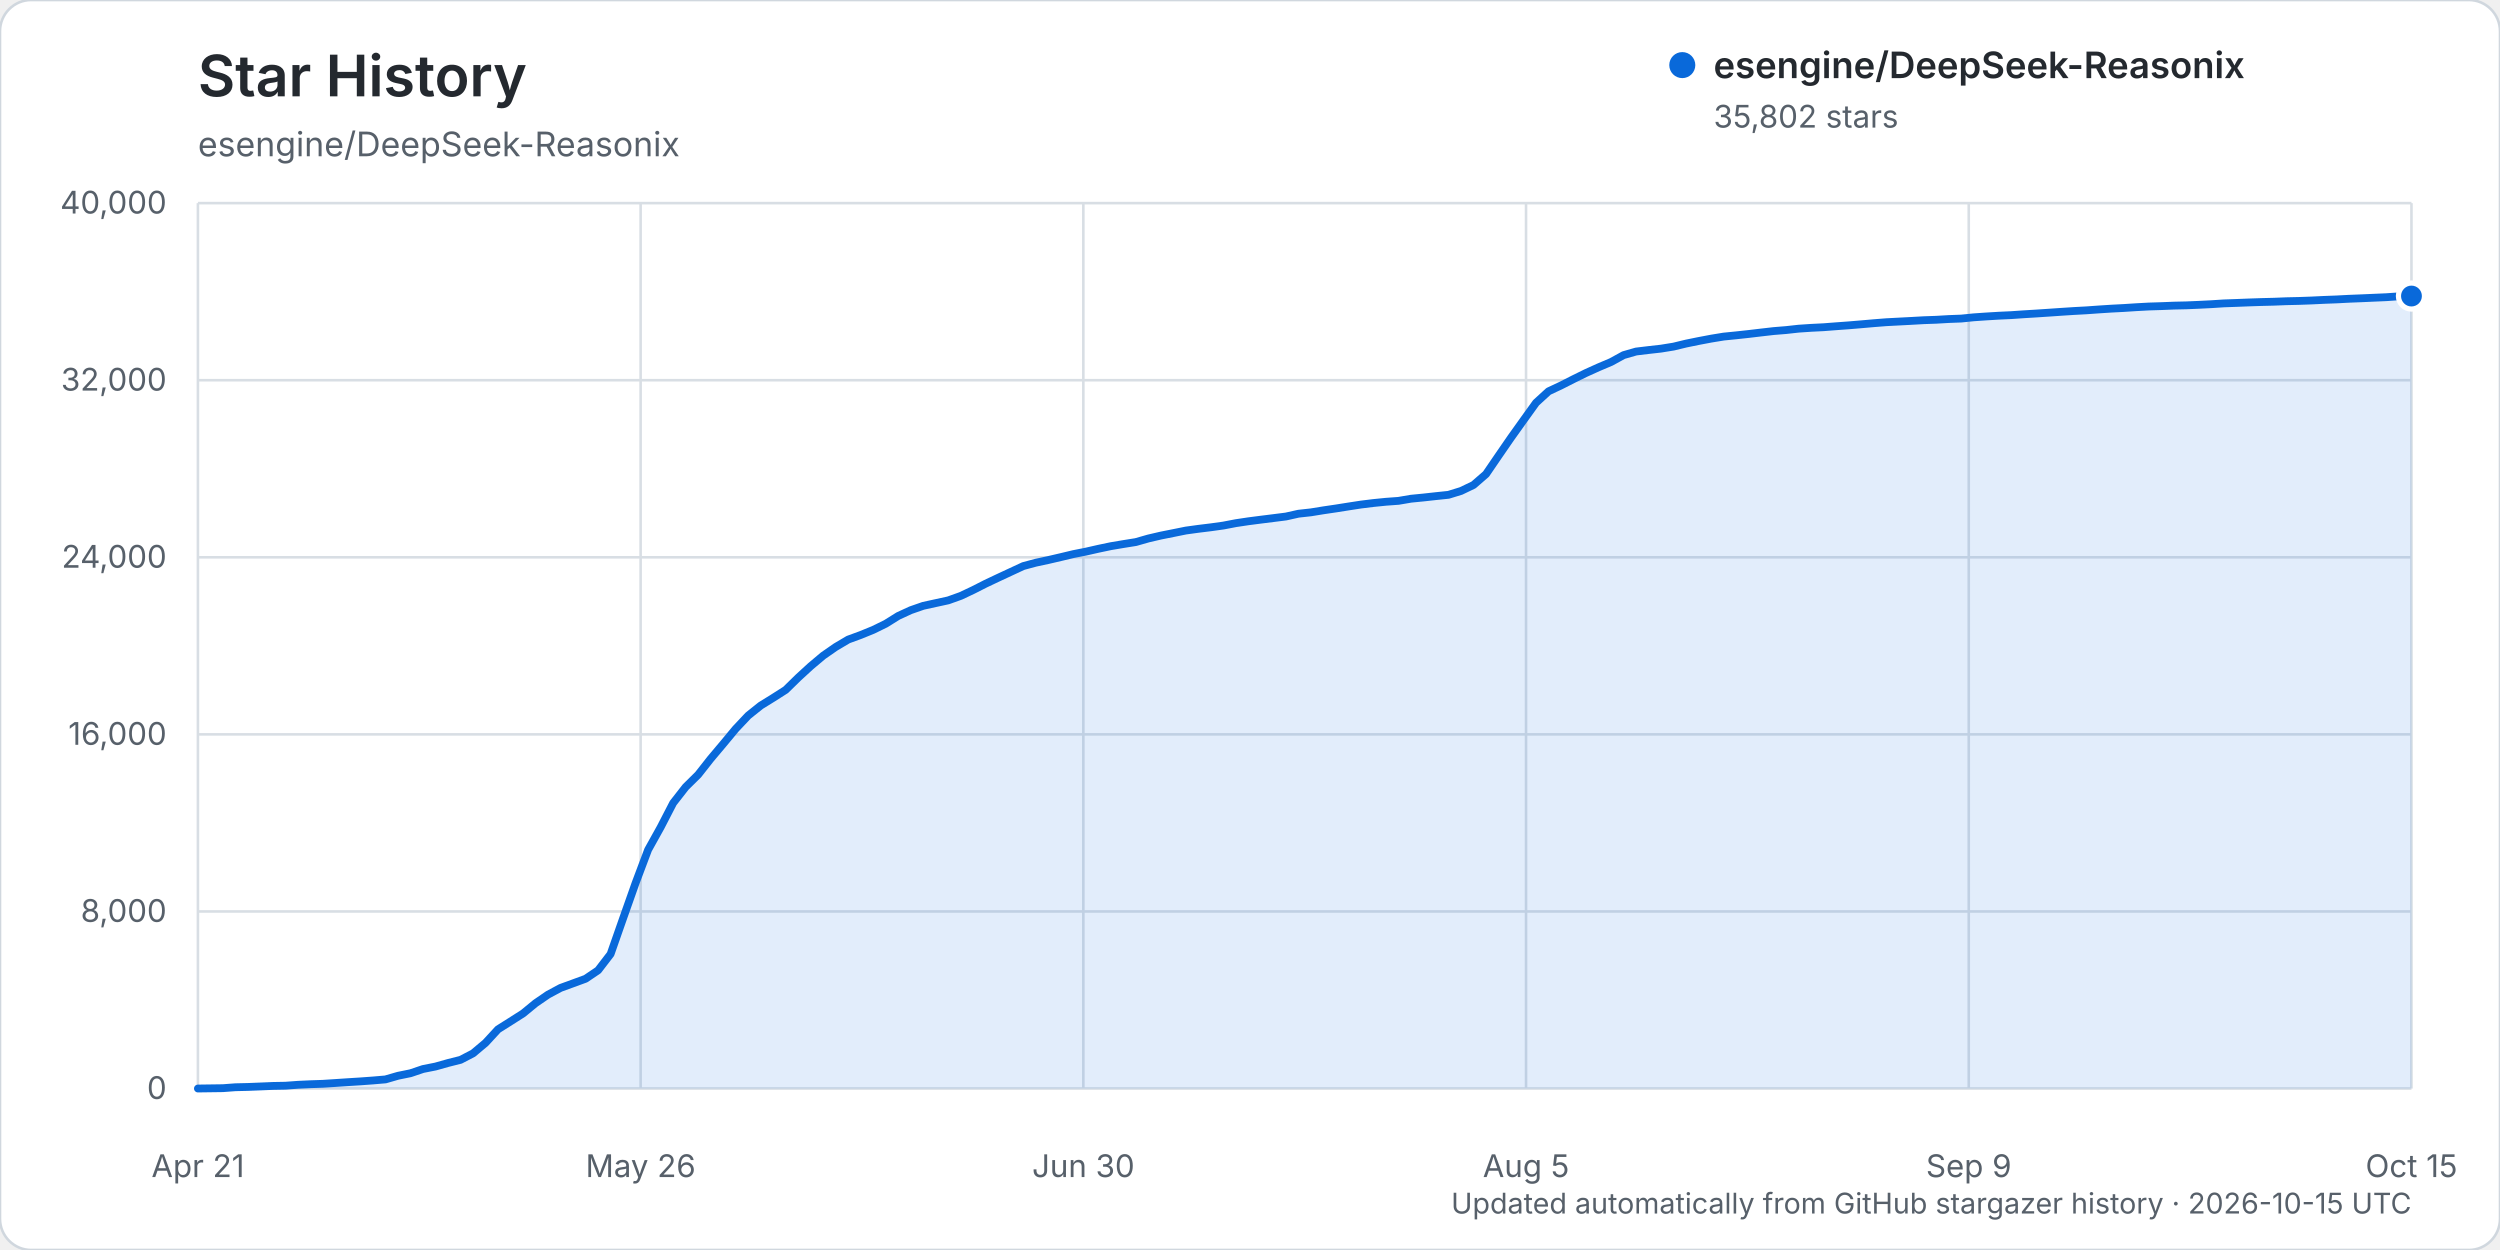
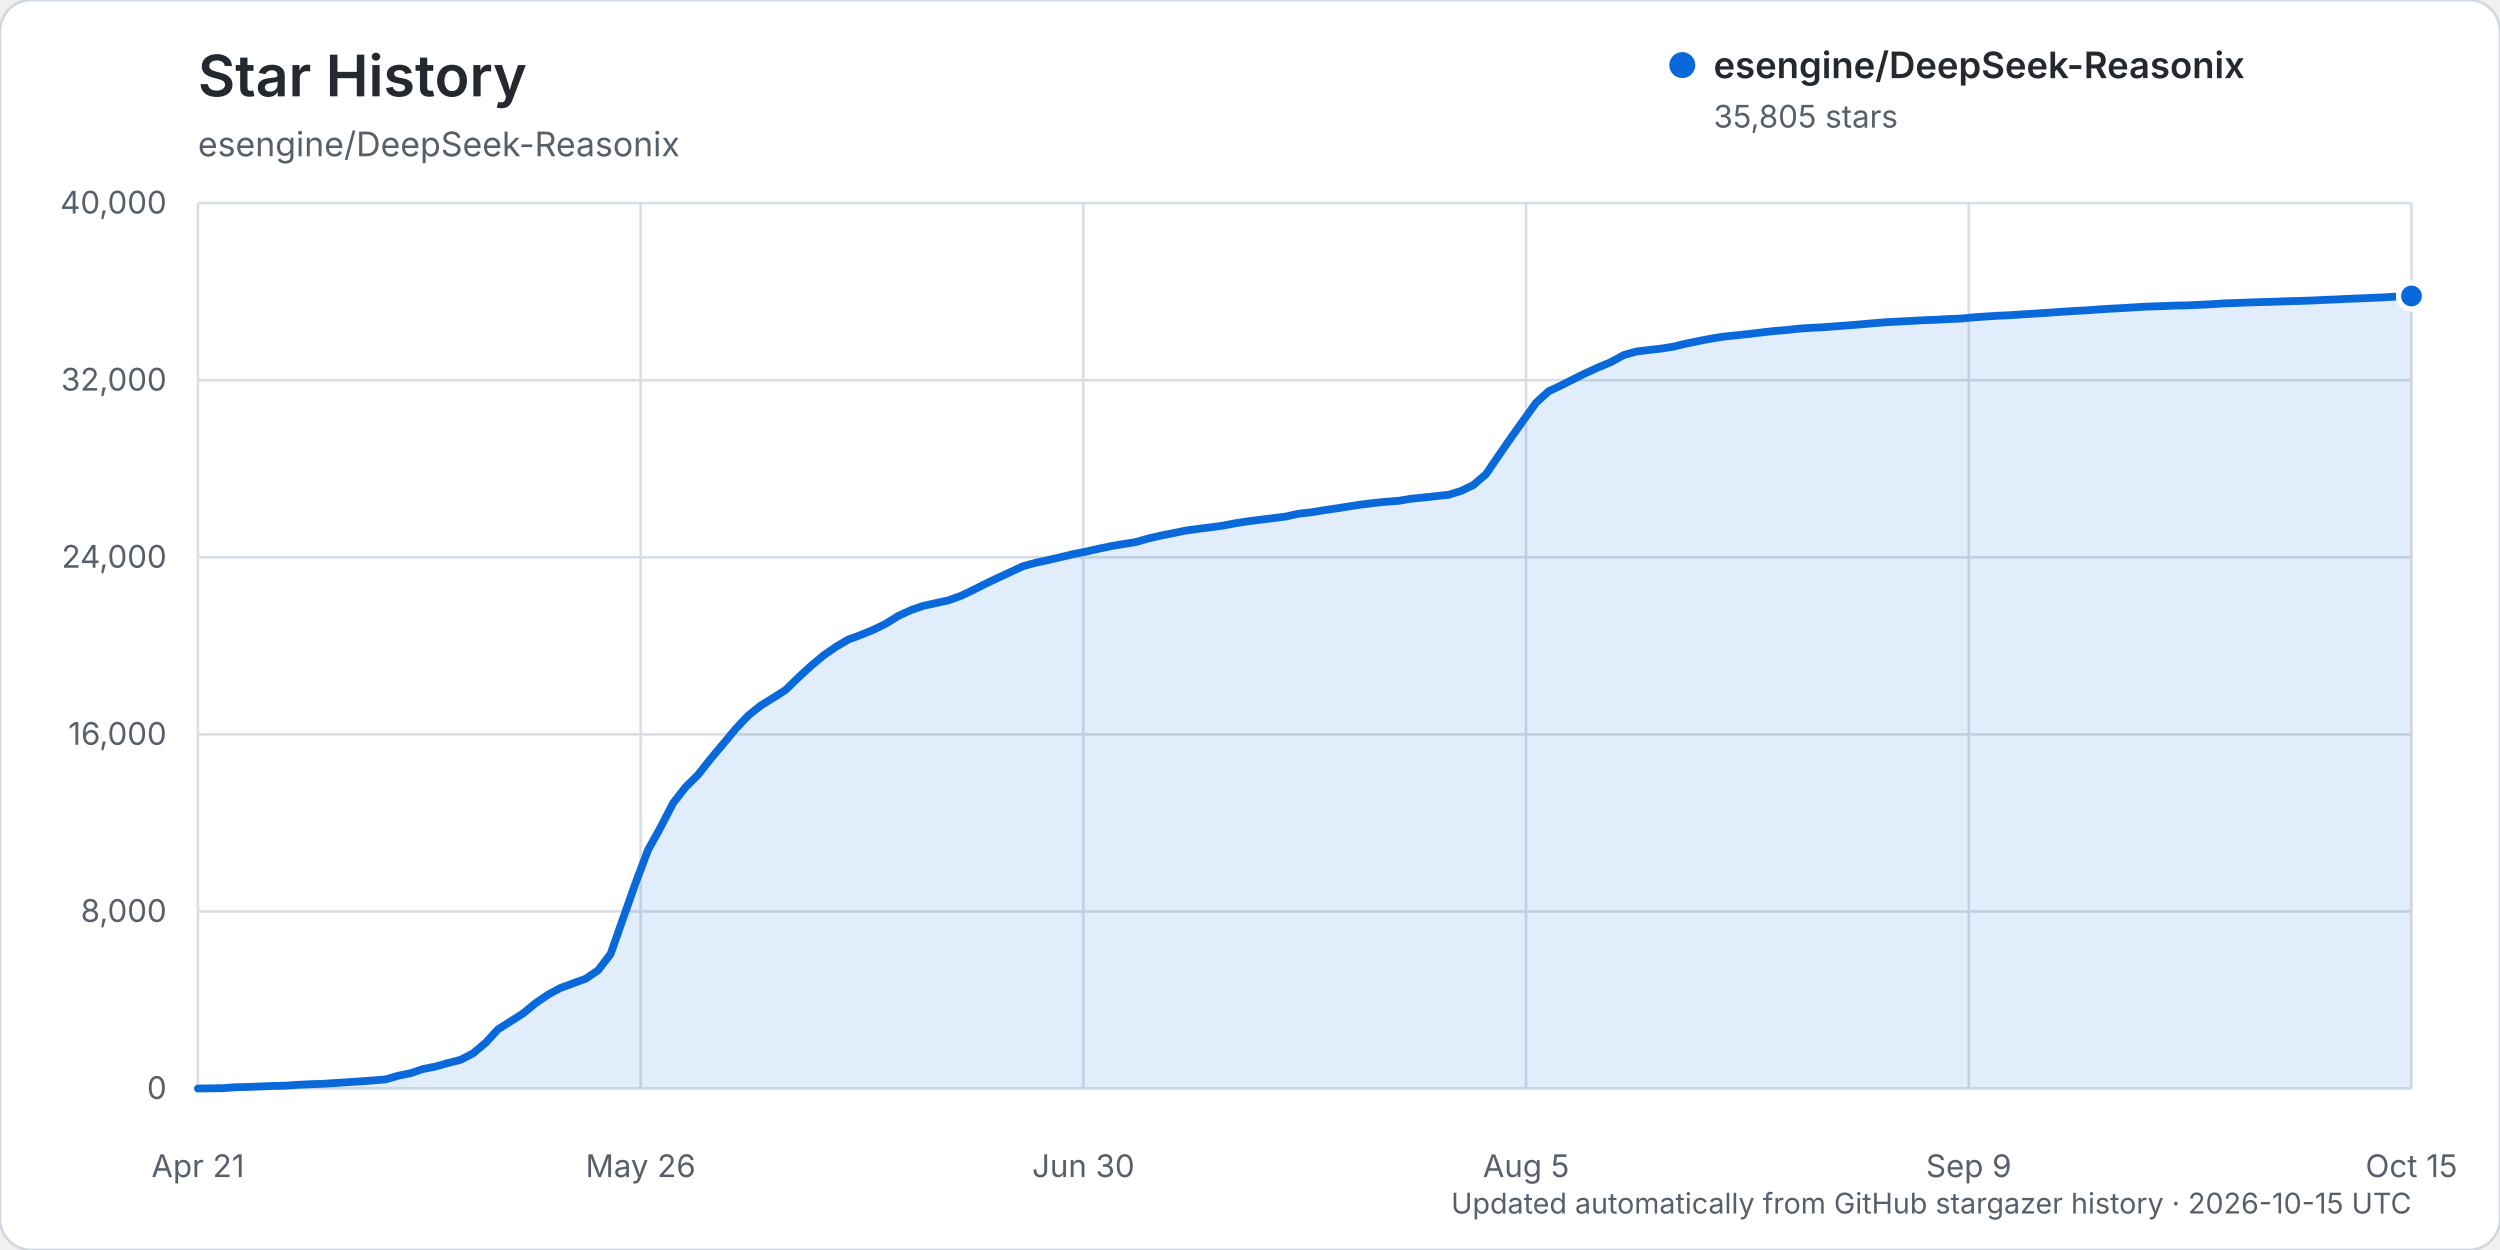
<svg xmlns="http://www.w3.org/2000/svg" width="960" height="480" viewBox="0 0 960 480" role="img" aria-labelledby="title description">
  <rect width="960" height="480" rx="12" fill="#ffffff" stroke="#d0d7de" />
  <text x="76" y="37" fill="#24292f" font-family="-apple-system, BlinkMacSystemFont, 'Segoe UI', sans-serif" font-size="22" font-weight="600">Star History</text>
  <text x="76" y="60" fill="#57606a" font-family="-apple-system, BlinkMacSystemFont, 'Segoe UI', sans-serif" font-size="13">esengine/DeepSeek-Reasonix</text>
  <g font-family="-apple-system, BlinkMacSystemFont, 'Segoe UI', sans-serif">
    <line x1="76" y1="418.00" x2="926" y2="418.00" stroke="#d8dee4" stroke-width="1" />
    <text x="64" y="422.00" text-anchor="end" fill="#57606a" font-size="12">0</text>
    <line x1="76" y1="350.00" x2="926" y2="350.00" stroke="#d8dee4" stroke-width="1" />
    <text x="64" y="354.00" text-anchor="end" fill="#57606a" font-size="12">8,000</text>
    <line x1="76" y1="282.00" x2="926" y2="282.00" stroke="#d8dee4" stroke-width="1" />
    <text x="64" y="286.00" text-anchor="end" fill="#57606a" font-size="12">16,000</text>
    <line x1="76" y1="214.00" x2="926" y2="214.00" stroke="#d8dee4" stroke-width="1" />
    <text x="64" y="218.00" text-anchor="end" fill="#57606a" font-size="12">24,000</text>
    <line x1="76" y1="146.00" x2="926" y2="146.00" stroke="#d8dee4" stroke-width="1" />
    <text x="64" y="150.00" text-anchor="end" fill="#57606a" font-size="12">32,000</text>
    <line x1="76" y1="78.00" x2="926" y2="78.00" stroke="#d8dee4" stroke-width="1" />
    <text x="64" y="82.00" text-anchor="end" fill="#57606a" font-size="12">40,000</text>
    <line x1="76.00" y1="78" x2="76.00" y2="418" stroke="#d8dee4" stroke-width="1" />
    <text x="76.00" y="452" text-anchor="middle" fill="#57606a" font-size="12">Apr 21</text>
    <line x1="246.00" y1="78" x2="246.00" y2="418" stroke="#d8dee4" stroke-width="1" />
    <text x="246.00" y="452" text-anchor="middle" fill="#57606a" font-size="12">May 26</text>
    <line x1="416.00" y1="78" x2="416.00" y2="418" stroke="#d8dee4" stroke-width="1" />
    <text x="416.00" y="452" text-anchor="middle" fill="#57606a" font-size="12">Jun 30</text>
    <line x1="586.00" y1="78" x2="586.00" y2="418" stroke="#d8dee4" stroke-width="1" />
    <text x="586.00" y="452" text-anchor="middle" fill="#57606a" font-size="12">Aug 5</text>
    <line x1="756.00" y1="78" x2="756.00" y2="418" stroke="#d8dee4" stroke-width="1" />
    <text x="756.00" y="452" text-anchor="middle" fill="#57606a" font-size="12">Sep 9</text>
    <line x1="926.00" y1="78" x2="926.00" y2="418" stroke="#d8dee4" stroke-width="1" />
    <text x="926.00" y="452" text-anchor="middle" fill="#57606a" font-size="12">Oct 15</text>
-     <path d="M76.00,417.99 L85.60,417.86 L90.41,417.50 L95.21,417.39 L100.01,417.20 L104.81,417.00 L109.62,416.91 L114.42,416.56 L119.22,416.34 L124.02,416.18 L128.82,415.87 L133.63,415.55 L138.43,415.25 L143.23,414.90 L148.03,414.49 L152.84,413.10 L157.64,412.12 L162.44,410.50 L167.24,409.55 L172.05,408.19 L176.85,406.98 L181.65,404.49 L186.45,400.46 L191.25,395.25 L196.06,392.22 L200.86,389.16 L205.66,385.22 L210.46,381.93 L215.27,379.35 L220.07,377.60 L224.87,375.84 L229.67,372.60 L234.47,366.35 L239.28,352.62 L244.08,339.05 L248.88,326.31 L253.68,317.68 L258.49,308.37 L263.29,302.22 L268.09,297.48 L272.89,291.38 L277.69,285.68 L282.50,279.88 L287.30,274.79 L292.10,270.95 L296.90,267.98 L301.71,264.91 L306.51,260.21 L311.31,255.81 L316.11,251.77 L320.92,248.43 L325.72,245.59 L330.52,243.83 L335.32,241.87 L340.12,239.52 L344.93,236.52 L349.73,234.31 L354.53,232.64 L359.33,231.59 L364.14,230.54 L368.94,228.82 L373.74,226.55 L378.54,224.11 L383.34,221.84 L388.15,219.60 L392.95,217.37 L397.75,216.08 L402.55,215.05 L407.36,213.93 L412.16,212.78 L416.96,211.83 L421.76,210.74 L426.56,209.73 L431.37,208.92 L436.17,208.15 L440.97,206.78 L445.77,205.66 L450.58,204.70 L455.38,203.73 L460.18,203.07 L464.98,202.48 L469.79,201.81 L474.59,200.89 L479.39,200.17 L484.19,199.55 L488.99,198.95 L493.80,198.34 L498.60,197.27 L503.40,196.74 L508.20,195.96 L513.01,195.25 L517.81,194.49 L522.61,193.75 L527.41,193.16 L532.21,192.68 L537.02,192.33 L541.82,191.51 L546.62,191.04 L551.42,190.51 L556.23,190.01 L561.03,188.53 L565.83,186.23 L570.63,182.06 L575.44,175.02 L580.24,168.06 L585.04,161.34 L589.84,154.66 L594.64,150.27 L599.45,148.01 L604.25,145.57 L609.05,143.21 L613.85,141.04 L618.66,139.00 L623.46,136.37 L628.26,134.99 L633.06,134.41 L637.86,133.87 L642.67,133.09 L647.47,131.93 L652.27,130.95 L657.07,130.04 L661.88,129.25 L666.68,128.77 L671.48,128.25 L676.28,127.68 L681.08,127.13 L685.89,126.74 L690.69,126.21 L695.49,125.89 L700.29,125.65 L705.10,125.28 L709.90,124.93 L714.70,124.53 L719.50,124.11 L724.31,123.73 L729.11,123.48 L733.91,123.23 L738.71,122.96 L743.51,122.79 L748.32,122.51 L753.12,122.33 L757.92,121.85 L762.72,121.52 L767.53,121.23 L772.33,121.01 L777.13,120.68 L781.93,120.39 L786.73,120.07 L791.54,119.74 L796.34,119.43 L801.14,119.17 L805.94,118.83 L810.75,118.52 L815.55,118.27 L820.35,117.96 L825.15,117.70 L829.95,117.55 L834.76,117.36 L839.56,117.25 L844.36,117.05 L849.16,116.81 L853.97,116.50 L858.77,116.33 L863.57,116.14 L868.37,115.98 L873.18,115.86 L877.98,115.67 L882.78,115.56 L887.58,115.39 L892.38,115.16 L897.19,114.98 L901.99,114.73 L906.79,114.54 L911.59,114.33 L916.40,114.12 L921.20,113.79 L926.00,113.68 L926.00,418.00 L76.00,418.00 Z" fill="#0969da" opacity="0.12" />
-     <path d="M76.00,417.99 L85.60,417.86 L90.41,417.50 L95.21,417.39 L100.01,417.20 L104.81,417.00 L109.62,416.91 L114.42,416.56 L119.22,416.34 L124.02,416.18 L128.82,415.87 L133.63,415.55 L138.43,415.25 L143.23,414.90 L148.03,414.49 L152.84,413.10 L157.64,412.12 L162.44,410.50 L167.24,409.55 L172.05,408.19 L176.85,406.98 L181.65,404.49 L186.45,400.46 L191.25,395.25 L196.06,392.22 L200.86,389.16 L205.66,385.22 L210.46,381.93 L215.27,379.35 L220.07,377.60 L224.87,375.84 L229.67,372.60 L234.47,366.35 L239.28,352.62 L244.08,339.05 L248.88,326.31 L253.68,317.68 L258.49,308.37 L263.29,302.22 L268.09,297.48 L272.89,291.38 L277.69,285.68 L282.50,279.88 L287.30,274.79 L292.10,270.95 L296.90,267.98 L301.71,264.91 L306.51,260.21 L311.31,255.81 L316.11,251.77 L320.92,248.43 L325.72,245.59 L330.52,243.83 L335.32,241.87 L340.12,239.52 L344.93,236.52 L349.73,234.31 L354.53,232.64 L359.33,231.59 L364.14,230.54 L368.94,228.82 L373.74,226.55 L378.54,224.11 L383.34,221.84 L388.15,219.60 L392.95,217.37 L397.75,216.08 L402.55,215.05 L407.36,213.93 L412.16,212.78 L416.96,211.83 L421.76,210.74 L426.56,209.73 L431.37,208.92 L436.17,208.15 L440.97,206.78 L445.77,205.66 L450.58,204.70 L455.38,203.73 L460.18,203.07 L464.98,202.48 L469.79,201.81 L474.59,200.89 L479.39,200.17 L484.19,199.55 L488.99,198.95 L493.80,198.34 L498.60,197.27 L503.40,196.74 L508.20,195.96 L513.01,195.25 L517.81,194.49 L522.61,193.75 L527.41,193.16 L532.21,192.68 L537.02,192.33 L541.82,191.51 L546.62,191.04 L551.42,190.51 L556.23,190.01 L561.03,188.53 L565.83,186.23 L570.63,182.06 L575.44,175.02 L580.24,168.06 L585.04,161.34 L589.84,154.66 L594.64,150.27 L599.45,148.01 L604.25,145.57 L609.05,143.21 L613.85,141.04 L618.66,139.00 L623.46,136.37 L628.26,134.99 L633.06,134.41 L637.86,133.87 L642.67,133.09 L647.47,131.93 L652.27,130.95 L657.07,130.04 L661.88,129.25 L666.68,128.77 L671.48,128.25 L676.28,127.68 L681.08,127.13 L685.89,126.74 L690.69,126.21 L695.49,125.89 L700.29,125.65 L705.10,125.28 L709.90,124.93 L714.70,124.53 L719.50,124.11 L724.31,123.73 L729.11,123.48 L733.91,123.23 L738.71,122.96 L743.51,122.79 L748.32,122.51 L753.12,122.33 L757.92,121.85 L762.72,121.52 L767.53,121.23 L772.33,121.01 L777.13,120.68 L781.93,120.39 L786.73,120.07 L791.54,119.74 L796.34,119.43 L801.14,119.17 L805.94,118.83 L810.75,118.52 L815.55,118.27 L820.35,117.96 L825.15,117.70 L829.95,117.55 L834.76,117.36 L839.56,117.25 L844.36,117.05 L849.16,116.81 L853.97,116.50 L858.77,116.33 L863.57,116.14 L868.37,115.98 L873.18,115.86 L877.98,115.67 L882.78,115.56 L887.58,115.39 L892.38,115.16 L897.19,114.98 L901.99,114.73 L906.79,114.54 L911.59,114.33 L916.40,114.12 L921.20,113.79 L926.00,113.68" fill="none" stroke="#0969da" stroke-width="3" stroke-linecap="round" stroke-linejoin="round" />
-     <circle cx="926.00" cy="113.68" r="5" fill="#0969da" stroke="#ffffff" stroke-width="2" />
+     <path d="M76.00,417.99 L85.60,417.86 L90.41,417.50 L95.21,417.39 L100.01,417.20 L104.81,417.00 L109.62,416.91 L114.42,416.56 L119.22,416.34 L124.02,416.18 L128.82,415.87 L133.63,415.55 L138.43,415.25 L143.23,414.90 L148.03,414.49 L152.84,413.10 L157.64,412.12 L162.44,410.50 L167.24,409.55 L172.05,408.19 L176.85,406.98 L181.65,404.49 L186.45,400.46 L191.25,395.25 L196.06,392.22 L200.86,389.16 L205.66,385.22 L210.46,381.93 L215.27,379.35 L220.07,377.60 L224.87,375.84 L229.67,372.60 L234.47,366.35 L239.28,352.62 L244.08,339.05 L248.88,326.31 L253.68,317.68 L258.49,308.37 L263.29,302.22 L268.09,297.48 L272.89,291.38 L277.69,285.68 L282.50,279.88 L287.30,274.79 L292.10,270.95 L296.90,267.98 L301.71,264.91 L306.51,260.21 L311.31,255.81 L316.11,251.77 L320.92,248.43 L325.72,245.59 L330.52,243.83 L335.32,241.87 L340.12,239.52 L344.93,236.52 L349.73,234.31 L354.53,232.64 L359.33,231.59 L364.14,230.54 L368.94,228.82 L373.74,226.55 L378.54,224.11 L383.34,221.84 L388.15,219.60 L392.95,217.37 L397.75,216.08 L402.55,215.05 L407.36,213.93 L412.16,212.78 L416.96,211.83 L421.76,210.74 L426.56,209.73 L431.37,208.92 L436.17,208.15 L440.97,206.78 L445.77,205.66 L450.58,204.70 L455.38,203.73 L460.18,203.07 L464.98,202.48 L469.79,201.81 L474.59,200.89 L479.39,200.17 L484.19,199.55 L488.99,198.95 L493.80,198.34 L498.60,197.27 L503.40,196.74 L508.20,195.96 L513.01,195.25 L517.81,194.49 L522.61,193.75 L527.41,193.16 L532.21,192.68 L537.02,192.33 L541.82,191.51 L546.62,191.04 L551.42,190.51 L556.23,190.01 L561.03,188.53 L565.83,186.23 L570.63,182.06 L575.44,175.02 L580.24,168.06 L585.04,161.34 L589.84,154.66 L594.64,150.27 L599.45,148.01 L604.25,145.57 L609.05,143.21 L613.85,141.04 L618.66,139.00 L623.46,136.37 L628.26,134.99 L633.06,134.41 L637.86,133.87 L642.67,133.09 L647.47,131.93 L652.27,130.95 L657.07,130.04 L661.88,129.25 L666.68,128.77 L671.48,128.25 L676.28,127.68 L681.08,127.13 L685.89,126.74 L690.69,126.21 L695.49,125.89 L700.29,125.65 L705.10,125.28 L709.90,124.93 L714.70,124.53 L719.50,124.11 L724.31,123.73 L729.11,123.48 L733.91,123.23 L738.71,122.96 L743.51,122.79 L748.32,122.51 L753.12,122.33 L757.92,121.85 L762.72,121.52 L767.53,121.23 L772.33,121.01 L777.13,120.68 L781.93,120.39 L786.73,120.07 L791.54,119.74 L796.34,119.43 L801.14,119.17 L805.94,118.83 L810.75,118.52 L815.55,118.27 L820.35,117.97 L825.15,117.71 L829.95,117.56 L834.76,117.36 L839.56,117.26 L844.36,117.06 L849.16,116.82 L853.97,116.50 L858.77,116.34 L863.57,116.15 L868.37,115.99 L873.18,115.87 L877.98,115.68 L882.78,115.57 L887.58,115.40 L892.38,115.17 L897.19,114.98 L901.99,114.74 L906.79,114.55 L911.59,114.34 L916.40,114.13 L921.20,113.80 L926.00,113.66 L926.00,418.00 L76.00,418.00 Z" fill="#0969da" opacity="0.12" />
+     <path d="M76.00,417.99 L85.60,417.86 L90.41,417.50 L95.21,417.39 L100.01,417.20 L104.81,417.00 L109.62,416.91 L114.42,416.56 L119.22,416.34 L124.02,416.18 L128.82,415.87 L133.63,415.55 L138.43,415.25 L143.23,414.90 L148.03,414.49 L152.84,413.10 L157.64,412.12 L162.44,410.50 L167.24,409.55 L172.05,408.19 L176.85,406.98 L181.65,404.49 L186.45,400.46 L191.25,395.25 L196.06,392.22 L200.86,389.16 L205.66,385.22 L210.46,381.93 L215.27,379.35 L220.07,377.60 L224.87,375.84 L229.67,372.60 L234.47,366.35 L239.28,352.62 L244.08,339.05 L248.88,326.31 L253.68,317.68 L258.49,308.37 L263.29,302.22 L268.09,297.48 L272.89,291.38 L277.69,285.68 L282.50,279.88 L287.30,274.79 L292.10,270.95 L296.90,267.98 L301.71,264.91 L306.51,260.21 L311.31,255.81 L316.11,251.77 L320.92,248.43 L325.72,245.59 L330.52,243.83 L335.32,241.87 L340.12,239.52 L344.93,236.52 L349.73,234.31 L354.53,232.64 L359.33,231.59 L364.14,230.54 L368.94,228.82 L373.74,226.55 L378.54,224.11 L383.34,221.84 L388.15,219.60 L392.95,217.37 L397.75,216.08 L402.55,215.05 L407.36,213.93 L412.16,212.78 L416.96,211.83 L421.76,210.74 L426.56,209.73 L431.37,208.92 L436.17,208.15 L440.97,206.78 L445.77,205.66 L450.58,204.70 L455.38,203.73 L460.18,203.07 L464.98,202.48 L469.79,201.81 L474.59,200.89 L479.39,200.17 L484.19,199.55 L488.99,198.95 L493.80,198.34 L498.60,197.27 L503.40,196.74 L508.20,195.96 L513.01,195.25 L517.81,194.49 L522.61,193.75 L527.41,193.16 L532.21,192.68 L537.02,192.33 L541.82,191.51 L546.62,191.04 L551.42,190.51 L556.23,190.01 L561.03,188.53 L565.83,186.23 L570.63,182.06 L575.44,175.02 L580.24,168.06 L585.04,161.34 L589.84,154.66 L594.64,150.27 L599.45,148.01 L604.25,145.57 L609.05,143.21 L613.85,141.04 L618.66,139.00 L623.46,136.37 L628.26,134.99 L633.06,134.41 L637.86,133.87 L642.67,133.09 L647.47,131.93 L652.27,130.95 L657.07,130.04 L661.88,129.25 L666.68,128.77 L671.48,128.25 L676.28,127.68 L681.08,127.13 L685.89,126.74 L690.69,126.21 L695.49,125.89 L700.29,125.65 L705.10,125.28 L709.90,124.93 L714.70,124.53 L719.50,124.11 L724.31,123.73 L729.11,123.48 L733.91,123.23 L738.71,122.96 L743.51,122.79 L748.32,122.51 L753.12,122.33 L757.92,121.85 L762.72,121.52 L767.53,121.23 L772.33,121.01 L777.13,120.68 L781.93,120.39 L786.73,120.07 L791.54,119.74 L796.34,119.43 L801.14,119.17 L805.94,118.83 L810.75,118.52 L815.55,118.27 L820.35,117.97 L825.15,117.71 L829.95,117.56 L834.76,117.36 L839.56,117.26 L844.36,117.06 L849.16,116.82 L853.97,116.50 L858.77,116.34 L863.57,116.15 L868.37,115.99 L873.18,115.87 L877.98,115.68 L882.78,115.57 L887.58,115.40 L892.38,115.17 L897.19,114.98 L901.99,114.74 L906.79,114.55 L911.59,114.34 L916.40,114.13 L921.20,113.80 L926.00,113.66" fill="none" stroke="#0969da" stroke-width="3" stroke-linecap="round" stroke-linejoin="round" />
+     <circle cx="926.00" cy="113.66" r="5" fill="#0969da" stroke="#ffffff" stroke-width="2" />
    <g transform="translate(646, 25)">
      <circle cx="0" cy="0" r="5" fill="#0969da" />
      <text x="12" y="5" fill="#24292f" font-size="14" font-weight="600">esengine/DeepSeek-Reasonix</text>
-       <text x="12" y="24" fill="#57606a" font-size="12">35,802 stars</text>
+       <text x="12" y="24" fill="#57606a" font-size="12">35,805 stars</text>
    </g>
    <text x="926" y="466" text-anchor="end" fill="#57606a" font-size="11">Updated automatically from GitHub stargazer history · 2026-10-15 UTC</text>
  </g>
</svg>
